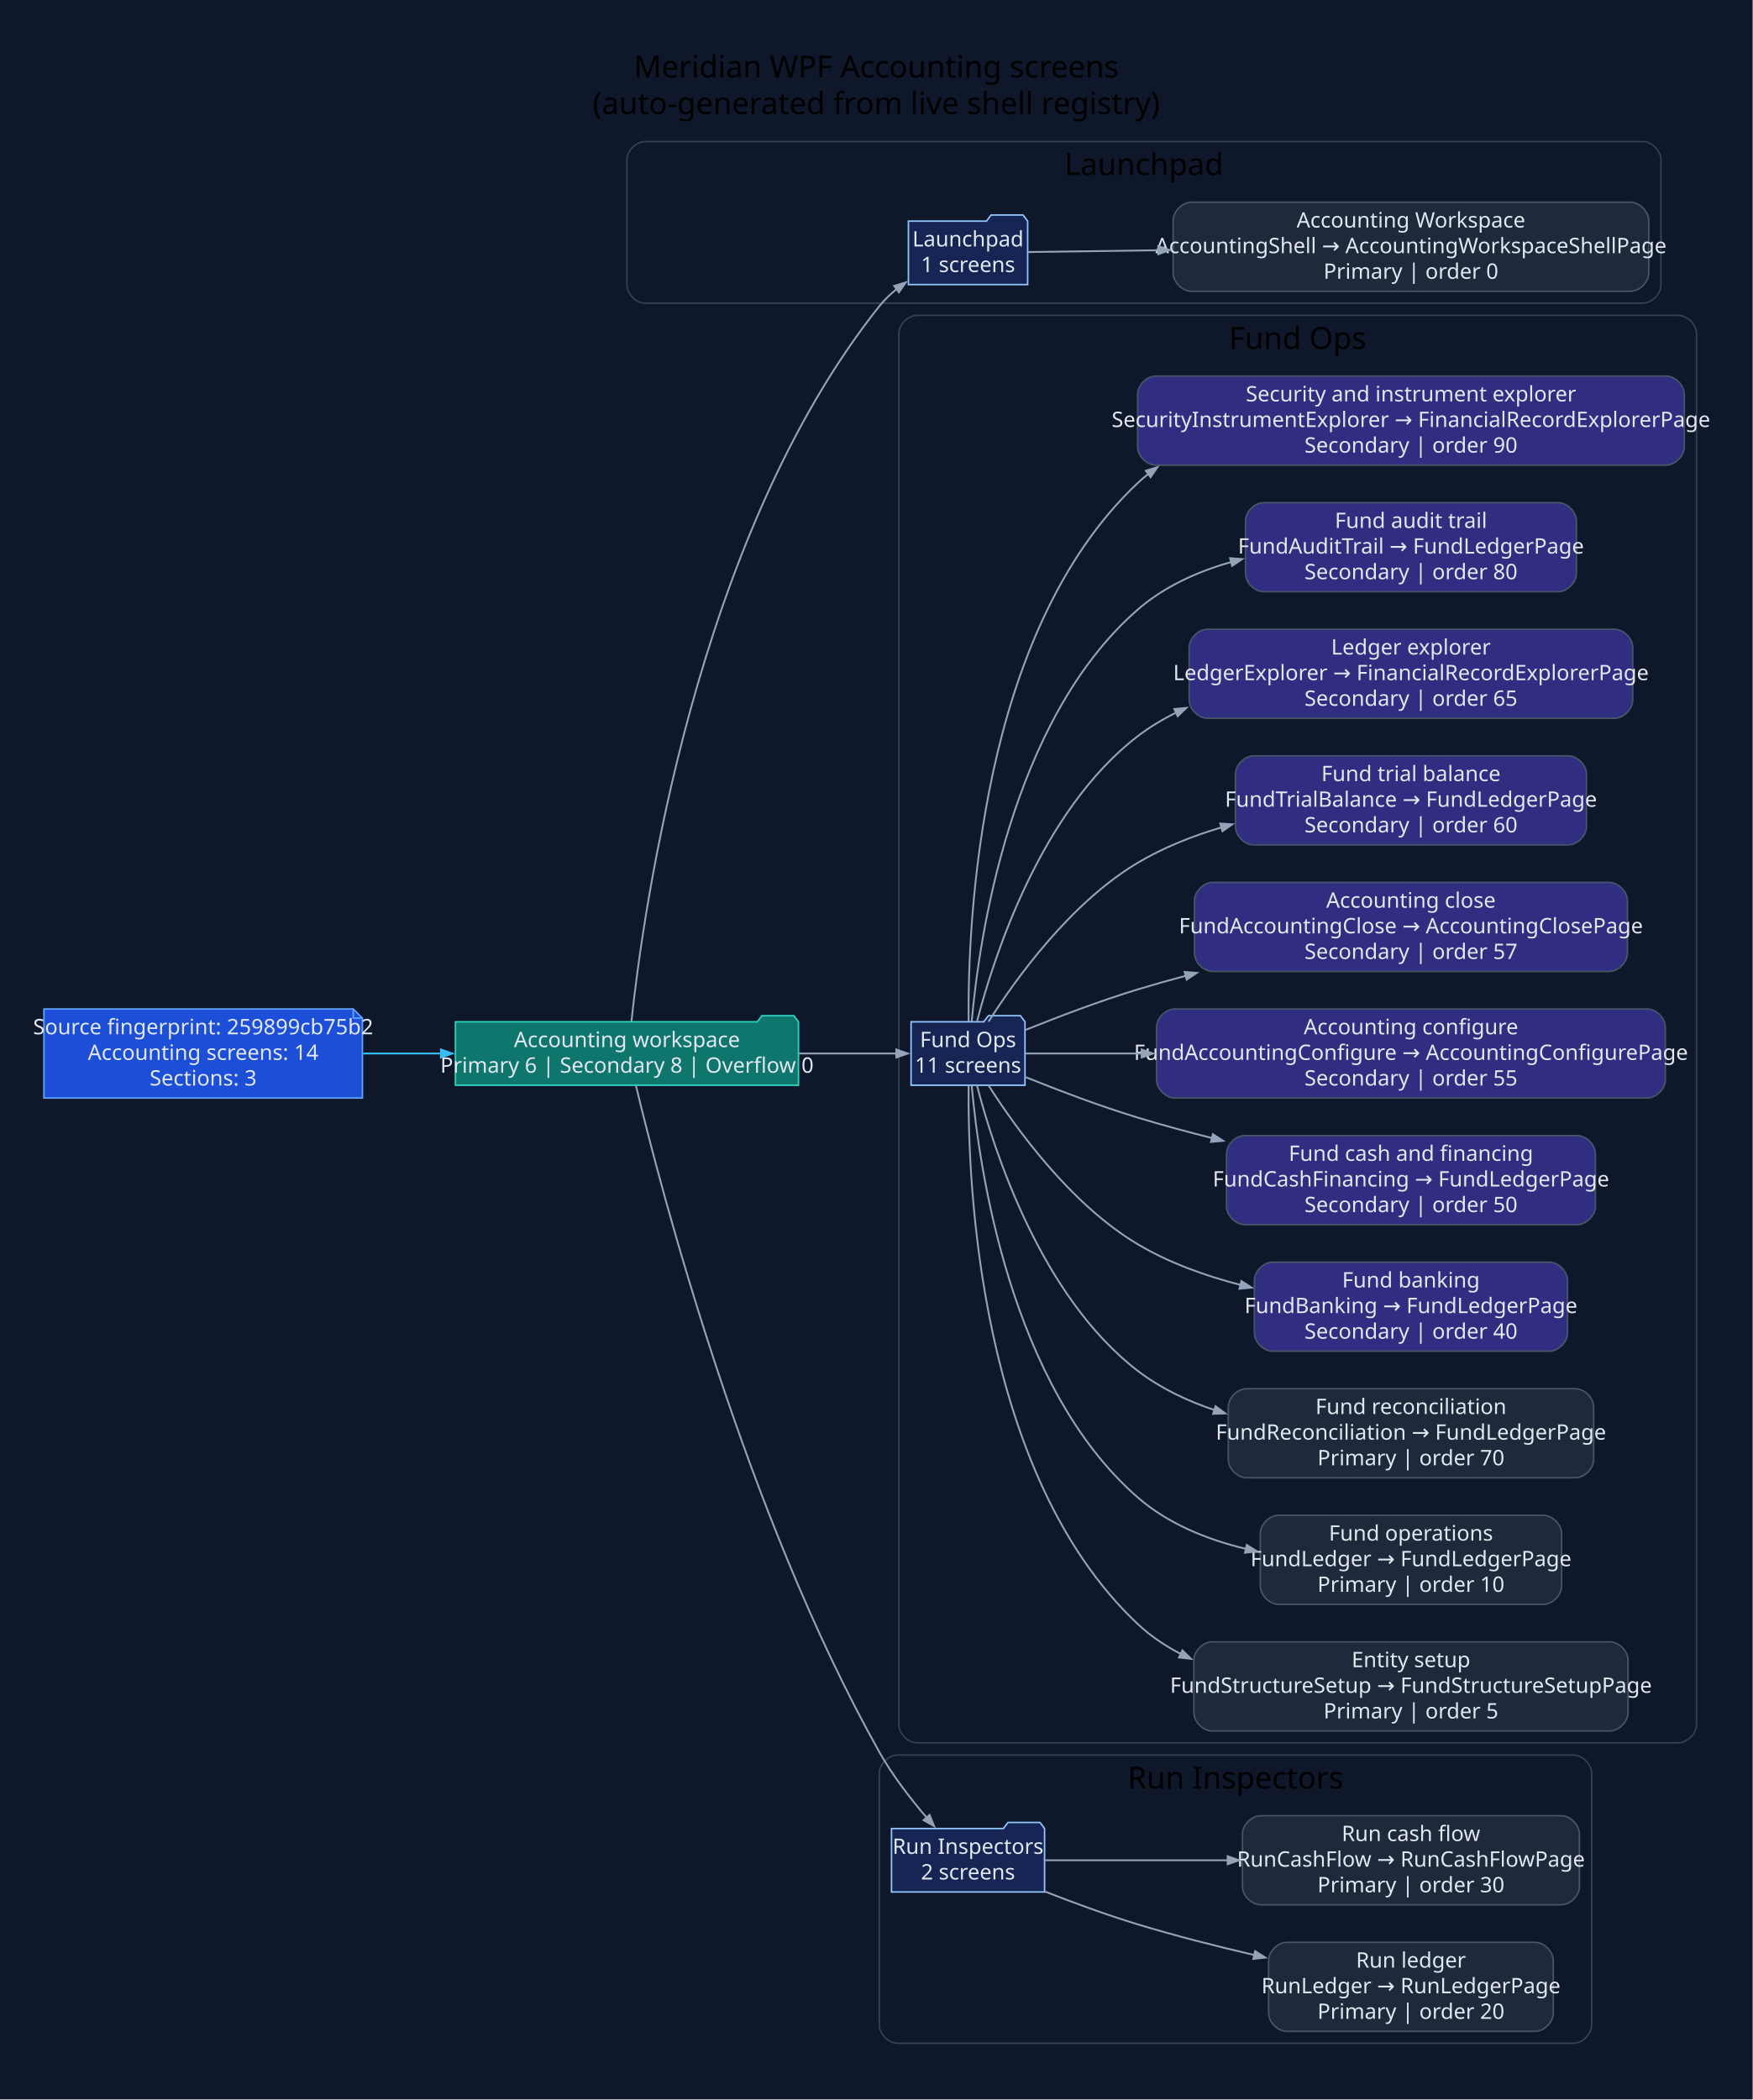
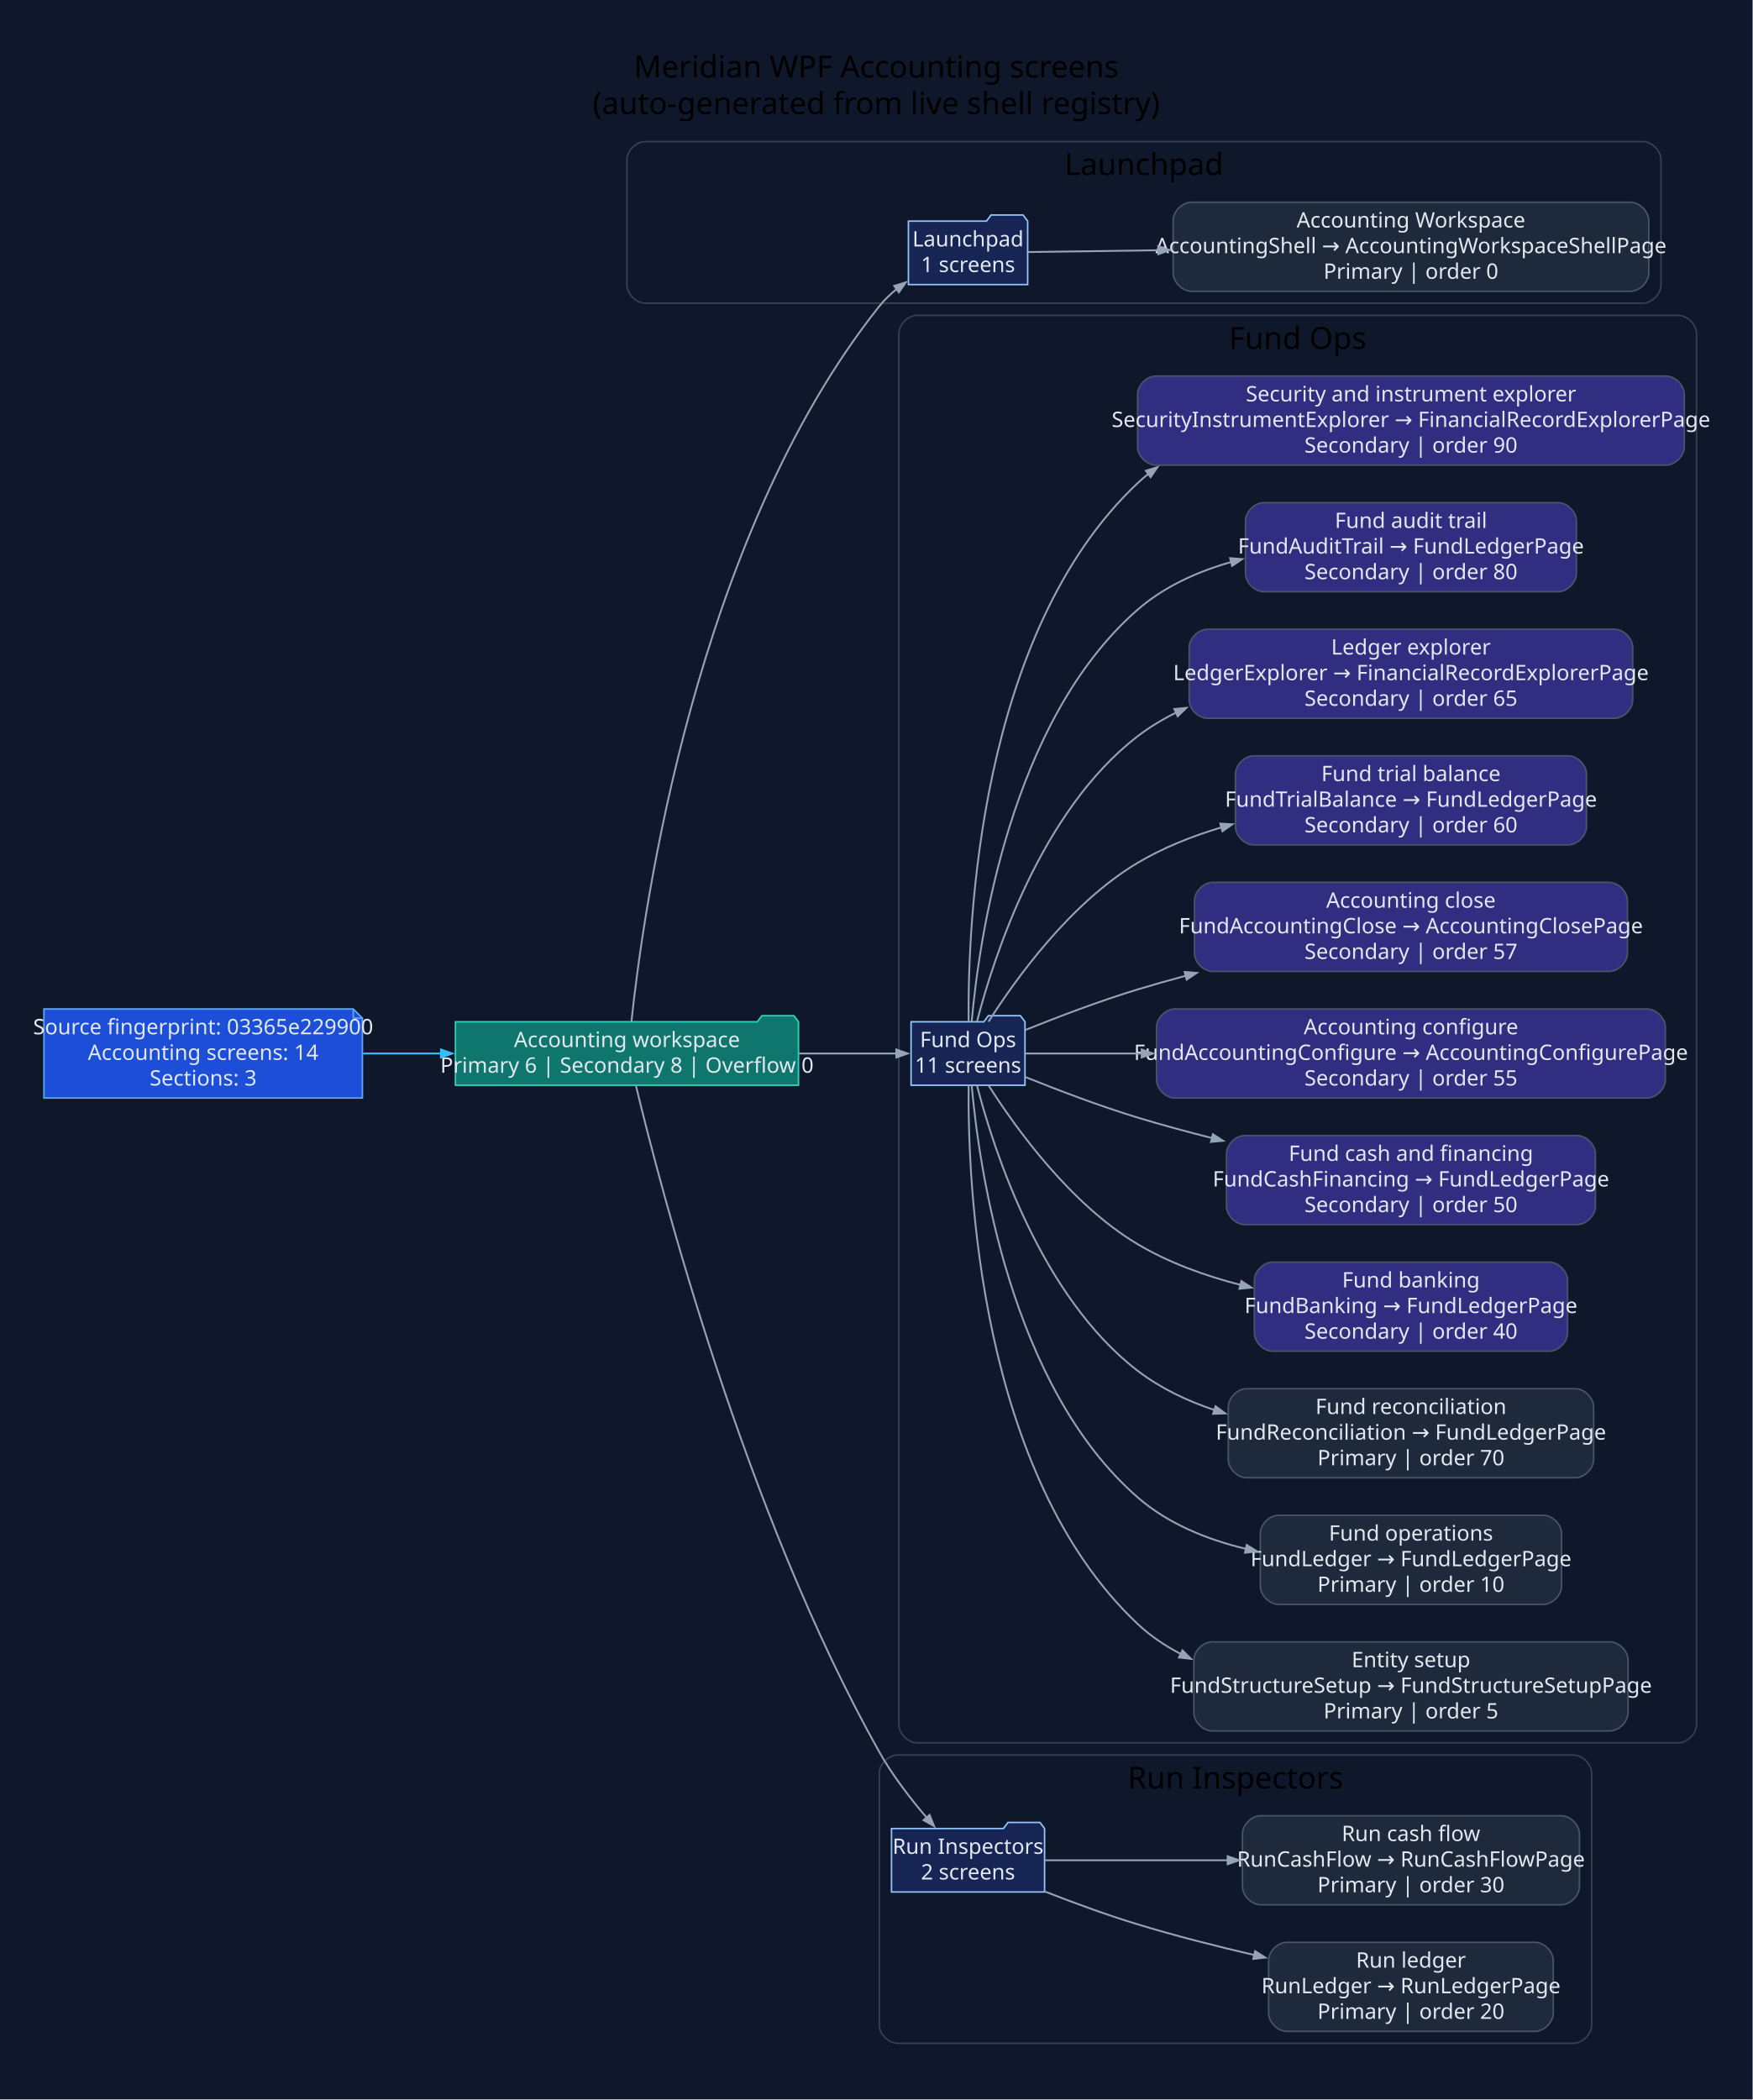
<svg xmlns="http://www.w3.org/2000/svg" width="1149pt" height="1377pt" viewBox="0.00 0.00 1149.00 1377.00">
  <g id="graph0" class="graph" transform="scale(1 1) rotate(0) translate(28.8 1347.8)">
    <polygon fill="#0f172a" stroke="none" points="-28.8,28.8 -28.8,-1347.8 1120.48,-1347.8 1120.48,28.8 -28.8,28.8" />
    <text xml:space="preserve" text-anchor="middle" x="545.84" y="-1297" font-family="Segoe UI" font-size="20.00">Meridian WPF Accounting screens</text>
    <text xml:space="preserve" text-anchor="middle" x="545.84" y="-1273" font-family="Segoe UI" font-size="20.00">(auto-generated from live shell registry)</text>
    <g id="clust1" class="cluster">
      <path fill="#0f172a" stroke="#334155" d="M394.32,-1149C394.32,-1149 1048.36,-1149 1048.36,-1149 1054.36,-1149 1060.36,-1155 1060.36,-1161 1060.36,-1161 1060.36,-1243 1060.36,-1243 1060.36,-1249 1054.36,-1255 1048.36,-1255 1048.36,-1255 394.32,-1255 394.32,-1255 388.32,-1255 382.32,-1249 382.32,-1243 382.32,-1243 382.32,-1161 382.32,-1161 382.32,-1155 388.32,-1149 394.32,-1149" />
      <text xml:space="preserve" text-anchor="middle" x="721.34" y="-1233" font-family="Segoe UI" font-size="20.00">Launchpad</text>
    </g>
    <g id="clust2" class="cluster">
      <path fill="#0f172a" stroke="#334155" d="M572.63,-205C572.63,-205 1071.68,-205 1071.68,-205 1077.68,-205 1083.68,-211 1083.68,-217 1083.68,-217 1083.68,-1129 1083.68,-1129 1083.68,-1135 1077.68,-1141 1071.68,-1141 1071.68,-1141 572.63,-1141 572.63,-1141 566.63,-1141 560.63,-1135 560.63,-1129 560.63,-1129 560.63,-217 560.63,-217 560.63,-211 566.63,-205 572.63,-205" />
      <text xml:space="preserve" text-anchor="middle" x="822.16" y="-1119" font-family="Segoe UI" font-size="20.00">Fund Ops</text>
    </g>
    <g id="clust3" class="cluster">
      <path fill="#0f172a" stroke="#334155" d="M559.8,-8C559.8,-8 1002.91,-8 1002.91,-8 1008.91,-8 1014.91,-14 1014.91,-20 1014.91,-20 1014.91,-185 1014.91,-185 1014.91,-191 1008.91,-197 1002.91,-197 1002.91,-197 559.8,-197 559.8,-197 553.8,-197 547.8,-191 547.8,-185 547.8,-185 547.8,-20 547.8,-20 547.8,-14 553.8,-8 559.8,-8" />
      <text xml:space="preserve" text-anchor="middle" x="781.35" y="-175" font-family="Segoe UI" font-size="20.00">Run Inspectors</text>
    </g>
    <g id="node1" class="node">
      <polygon fill="#1d4ed8" stroke="#60a5fa" points="202.85,-686.2 0,-686.2 0,-627.8 208.85,-627.8 208.85,-680.2 202.85,-686.2" />
      <polyline fill="none" stroke="#60a5fa" points="202.85,-686.2 202.85,-680.2" />
      <polyline fill="none" stroke="#60a5fa" points="208.85,-680.2 202.85,-680.2" />
-       <text xml:space="preserve" text-anchor="middle" x="104.42" y="-669.6" font-family="Segoe UI" font-size="14.00" fill="#e2e8f0">Source fingerprint: 259899cb75b2</text>
+       <text xml:space="preserve" text-anchor="middle" x="104.42" y="-669.6" font-family="Segoe UI" font-size="14.00" fill="#e2e8f0">Source fingerprint: 03365e229900</text>
      <text xml:space="preserve" text-anchor="middle" x="104.42" y="-652.8" font-family="Segoe UI" font-size="14.00" fill="#e2e8f0">Accounting screens: 14</text>
      <text xml:space="preserve" text-anchor="middle" x="104.42" y="-636" font-family="Segoe UI" font-size="14.00" fill="#e2e8f0">Sections: 3</text>
    </g>
    <g id="node2" class="node">
      <polygon fill="#0f766e" stroke="#2dd4bf" points="494.8,-677.8 491.8,-681.8 470.8,-681.8 467.8,-677.8 269.85,-677.8 269.85,-636.2 494.8,-636.2 494.8,-677.8" />
      <text xml:space="preserve" text-anchor="middle" x="382.32" y="-661.2" font-family="Segoe UI" font-size="14.00" fill="#e2e8f0">Accounting workspace</text>
      <text xml:space="preserve" text-anchor="middle" x="382.32" y="-644.4" font-family="Segoe UI" font-size="14.00" fill="#e2e8f0">Primary 6 | Secondary 8 | Overflow 0</text>
    </g>
    <g id="edge1" class="edge">
      <path fill="none" stroke="#38bdf8" stroke-width="1.2" d="M209.34,-657C226.12,-657 243.61,-657 260.75,-657" />
      <polygon fill="#38bdf8" stroke="#38bdf8" stroke-width="1.2" points="260.35,-659.63 267.85,-657 260.35,-654.38 260.35,-659.63" />
    </g>
    <g id="node3" class="node">
      <polygon fill="#172554" stroke="#93c5fd" points="645.08,-1202.8 642.08,-1206.8 621.08,-1206.8 618.08,-1202.8 566.89,-1202.8 566.89,-1161.2 645.08,-1161.2 645.08,-1202.8" />
      <text xml:space="preserve" text-anchor="middle" x="605.98" y="-1186.2" font-family="Segoe UI" font-size="14.00" fill="#e2e8f0">Launchpad</text>
      <text xml:space="preserve" text-anchor="middle" x="605.98" y="-1169.4" font-family="Segoe UI" font-size="14.00" fill="#e2e8f0">1 screens</text>
    </g>
    <g id="edge2" class="edge">
      <path fill="none" stroke="#94a3b8" stroke-width="1.2" d="M385.27,-678.05C392.96,-750.79 427.02,-995.4 547.8,-1147 551.09,-1151.14 555.03,-1154.92 559.26,-1158.32" />
      <polygon fill="#94a3b8" stroke="#94a3b8" stroke-width="1.2" points="557.55,-1160.32 565.16,-1162.64 560.65,-1156.09 557.55,-1160.32" />
    </g>
    <g id="node5" class="node">
      <polygon fill="#172554" stroke="#93c5fd" points="643.33,-677.8 640.33,-681.8 619.33,-681.8 616.33,-677.8 568.63,-677.8 568.63,-636.2 643.33,-636.2 643.33,-677.8" />
      <text xml:space="preserve" text-anchor="middle" x="605.98" y="-661.2" font-family="Segoe UI" font-size="14.00" fill="#e2e8f0">Fund Ops</text>
      <text xml:space="preserve" text-anchor="middle" x="605.98" y="-644.4" font-family="Segoe UI" font-size="14.00" fill="#e2e8f0">11 screens</text>
    </g>
    <g id="edge4" class="edge">
      <path fill="none" stroke="#94a3b8" stroke-width="1.2" d="M495.13,-657C517.77,-657 540.36,-657 559.11,-657" />
      <polygon fill="#94a3b8" stroke="#94a3b8" stroke-width="1.2" points="558.95,-659.63 566.45,-657 558.95,-654.38 558.95,-659.63" />
    </g>
    <g id="node17" class="node">
      <polygon fill="#172554" stroke="#93c5fd" points="656.17,-148.8 653.17,-152.8 632.17,-152.8 629.17,-148.8 555.8,-148.8 555.8,-107.2 656.17,-107.2 656.17,-148.8" />
      <text xml:space="preserve" text-anchor="middle" x="605.98" y="-132.2" font-family="Segoe UI" font-size="14.00" fill="#e2e8f0">Run Inspectors</text>
      <text xml:space="preserve" text-anchor="middle" x="605.98" y="-115.4" font-family="Segoe UI" font-size="14.00" fill="#e2e8f0">2 screens</text>
    </g>
    <g id="edge16" class="edge">
      <path fill="none" stroke="#94a3b8" stroke-width="1.2" d="M388.23,-635.86C404.35,-568.78 459.72,-355.93 547.8,-199 556.34,-183.77 568.15,-168.48 578.81,-156.01" />
      <polygon fill="#94a3b8" stroke="#94a3b8" stroke-width="1.2" points="580.77,-157.75 583.73,-150.38 576.82,-154.3 580.77,-157.75" />
    </g>
    <g id="node4" class="node">
      <path fill="#1e293b" stroke="#475569" d="M1040.36,-1215.2C1040.36,-1215.2 752.49,-1215.2 752.49,-1215.2 746.49,-1215.2 740.49,-1209.2 740.49,-1203.2 740.49,-1203.2 740.49,-1168.8 740.49,-1168.8 740.49,-1162.8 746.49,-1156.8 752.49,-1156.8 752.49,-1156.8 1040.36,-1156.8 1040.36,-1156.8 1046.36,-1156.8 1052.36,-1162.8 1052.36,-1168.8 1052.36,-1168.8 1052.36,-1203.2 1052.36,-1203.2 1052.36,-1209.2 1046.36,-1215.2 1040.36,-1215.2" />
      <text xml:space="preserve" text-anchor="middle" x="896.43" y="-1198.6" font-family="Segoe UI" font-size="14.00" fill="#e2e8f0">Accounting Workspace</text>
      <text xml:space="preserve" text-anchor="middle" x="896.43" y="-1181.8" font-family="Segoe UI" font-size="14.00" fill="#e2e8f0">AccountingShell → AccountingWorkspaceShellPage</text>
      <text xml:space="preserve" text-anchor="middle" x="896.43" y="-1165" font-family="Segoe UI" font-size="14.00" fill="#e2e8f0">Primary | order 0</text>
    </g>
    <g id="edge3" class="edge">
      <path fill="none" stroke="#94a3b8" stroke-width="1.2" d="M645.29,-1182.53C668.12,-1182.85 698.85,-1183.27 730.94,-1183.72" />
      <polygon fill="#94a3b8" stroke="#94a3b8" stroke-width="1.2" points="730.67,-1186.34 738.2,-1183.82 730.74,-1181.09 730.67,-1186.34" />
    </g>
    <g id="node6" class="node">
      <path fill="#1e293b" stroke="#475569" d="M1026.78,-271.2C1026.78,-271.2 766.08,-271.2 766.08,-271.2 760.08,-271.2 754.08,-265.2 754.08,-259.2 754.08,-259.2 754.08,-224.8 754.08,-224.8 754.08,-218.8 760.08,-212.8 766.08,-212.8 766.08,-212.8 1026.78,-212.8 1026.78,-212.8 1032.78,-212.8 1038.78,-218.8 1038.78,-224.8 1038.78,-224.8 1038.78,-259.2 1038.78,-259.2 1038.78,-265.2 1032.78,-271.2 1026.78,-271.2" />
      <text xml:space="preserve" text-anchor="middle" x="896.43" y="-254.6" font-family="Segoe UI" font-size="14.00" fill="#e2e8f0">Entity setup</text>
      <text xml:space="preserve" text-anchor="middle" x="896.43" y="-237.8" font-family="Segoe UI" font-size="14.00" fill="#e2e8f0">FundStructureSetup → FundStructureSetupPage</text>
      <text xml:space="preserve" text-anchor="middle" x="896.43" y="-221" font-family="Segoe UI" font-size="14.00" fill="#e2e8f0">Primary | order 5</text>
    </g>
    <g id="edge5" class="edge">
      <path fill="none" stroke="#94a3b8" stroke-width="1.2" d="M606.37,-635.92C605.72,-572.39 612.93,-381.13 717.17,-283 725.56,-275.1 735.16,-268.62 745.45,-263.3" />
      <polygon fill="#94a3b8" stroke="#94a3b8" stroke-width="1.2" points="746.57,-265.68 752.2,-260.08 744.3,-260.94 746.57,-265.68" />
    </g>
    <g id="node7" class="node">
      <path fill="#1e293b" stroke="#475569" d="M983.21,-354.2C983.21,-354.2 809.64,-354.2 809.64,-354.2 803.64,-354.2 797.64,-348.2 797.64,-342.2 797.64,-342.2 797.64,-307.8 797.64,-307.8 797.64,-301.8 803.64,-295.8 809.64,-295.8 809.64,-295.8 983.21,-295.8 983.21,-295.8 989.21,-295.8 995.21,-301.8 995.21,-307.8 995.21,-307.8 995.21,-342.2 995.21,-342.2 995.21,-348.2 989.21,-354.2 983.21,-354.2" />
      <text xml:space="preserve" text-anchor="middle" x="896.43" y="-337.6" font-family="Segoe UI" font-size="14.00" fill="#e2e8f0">Fund operations</text>
      <text xml:space="preserve" text-anchor="middle" x="896.43" y="-320.8" font-family="Segoe UI" font-size="14.00" fill="#e2e8f0">FundLedger → FundLedgerPage</text>
      <text xml:space="preserve" text-anchor="middle" x="896.43" y="-304" font-family="Segoe UI" font-size="14.00" fill="#e2e8f0">Primary | order 10</text>
    </g>
    <g id="edge6" class="edge">
      <path fill="none" stroke="#94a3b8" stroke-width="1.2" d="M608.39,-636.02C613.17,-582.31 633.52,-438.99 717.17,-366 736.97,-348.72 762.59,-338.33 788.21,-332.18" />
      <polygon fill="#94a3b8" stroke="#94a3b8" stroke-width="1.2" points="788.73,-334.75 795.48,-330.57 787.59,-329.63 788.73,-334.75" />
    </g>
    <g id="node8" class="node">
      <path fill="#1e293b" stroke="#475569" d="M1004.21,-437.2C1004.21,-437.2 788.64,-437.2 788.64,-437.2 782.64,-437.2 776.64,-431.2 776.64,-425.2 776.64,-425.2 776.64,-390.8 776.64,-390.8 776.64,-384.8 782.64,-378.8 788.64,-378.8 788.64,-378.8 1004.21,-378.8 1004.21,-378.8 1010.21,-378.8 1016.21,-384.8 1016.21,-390.8 1016.21,-390.8 1016.21,-425.2 1016.21,-425.2 1016.21,-431.2 1010.21,-437.2 1004.21,-437.2" />
      <text xml:space="preserve" text-anchor="middle" x="896.43" y="-420.6" font-family="Segoe UI" font-size="14.00" fill="#e2e8f0">Fund reconciliation</text>
      <text xml:space="preserve" text-anchor="middle" x="896.43" y="-403.8" font-family="Segoe UI" font-size="14.00" fill="#e2e8f0">FundReconciliation → FundLedgerPage</text>
      <text xml:space="preserve" text-anchor="middle" x="896.43" y="-387" font-family="Segoe UI" font-size="14.00" fill="#e2e8f0">Primary | order 70</text>
    </g>
    <g id="edge7" class="edge">
      <path fill="none" stroke="#94a3b8" stroke-width="1.2" d="M611.92,-635.79C622.96,-593.3 653.81,-497.66 717.17,-449 732.13,-437.51 749.75,-429.15 767.98,-423.08" />
      <polygon fill="#94a3b8" stroke="#94a3b8" stroke-width="1.2" points="768.29,-425.73 774.66,-420.99 766.72,-420.72 768.29,-425.73" />
    </g>
    <g id="node9" class="node">
      <path fill="#312e81" stroke="#475569" d="M987.11,-520.2C987.11,-520.2 805.74,-520.2 805.74,-520.2 799.74,-520.2 793.74,-514.2 793.74,-508.2 793.74,-508.2 793.74,-473.8 793.74,-473.8 793.74,-467.8 799.74,-461.8 805.74,-461.8 805.74,-461.8 987.11,-461.8 987.11,-461.8 993.11,-461.8 999.11,-467.8 999.11,-473.8 999.11,-473.8 999.11,-508.2 999.11,-508.2 999.11,-514.2 993.11,-520.2 987.11,-520.2" />
      <text xml:space="preserve" text-anchor="middle" x="896.43" y="-503.6" font-family="Segoe UI" font-size="14.00" fill="#e2e8f0">Fund banking</text>
      <text xml:space="preserve" text-anchor="middle" x="896.43" y="-486.8" font-family="Segoe UI" font-size="14.00" fill="#e2e8f0">FundBanking → FundLedgerPage</text>
      <text xml:space="preserve" text-anchor="middle" x="896.43" y="-470" font-family="Segoe UI" font-size="14.00" fill="#e2e8f0">Secondary | order 40</text>
    </g>
    <g id="edge8" class="edge">
      <path fill="none" stroke="#94a3b8" stroke-width="1.2" d="M619.42,-636.12C637.35,-607.93 673.18,-558.2 717.17,-532 737.61,-519.82 761.36,-511.26 784.72,-505.25" />
      <polygon fill="#94a3b8" stroke="#94a3b8" stroke-width="1.2" points="785.23,-507.82 791.89,-503.49 783.98,-502.73 785.23,-507.82" />
    </g>
    <g id="node10" class="node">
      <path fill="#312e81" stroke="#475569" d="M1005.39,-603.2C1005.39,-603.2 787.47,-603.2 787.47,-603.2 781.47,-603.2 775.47,-597.2 775.47,-591.2 775.47,-591.2 775.47,-556.8 775.47,-556.8 775.47,-550.8 781.47,-544.8 787.47,-544.8 787.47,-544.8 1005.39,-544.8 1005.39,-544.8 1011.39,-544.8 1017.39,-550.8 1017.39,-556.8 1017.39,-556.8 1017.39,-591.2 1017.39,-591.2 1017.39,-597.2 1011.39,-603.2 1005.39,-603.2" />
      <text xml:space="preserve" text-anchor="middle" x="896.43" y="-586.6" font-family="Segoe UI" font-size="14.00" fill="#e2e8f0">Fund cash and financing</text>
      <text xml:space="preserve" text-anchor="middle" x="896.43" y="-569.8" font-family="Segoe UI" font-size="14.00" fill="#e2e8f0">FundCashFinancing → FundLedgerPage</text>
      <text xml:space="preserve" text-anchor="middle" x="896.43" y="-553" font-family="Segoe UI" font-size="14.00" fill="#e2e8f0">Secondary | order 50</text>
    </g>
    <g id="edge9" class="edge">
      <path fill="none" stroke="#94a3b8" stroke-width="1.2" d="M643.77,-641.51C664.98,-632.96 692.3,-622.56 717.17,-615 732.95,-610.2 749.67,-605.66 766.29,-601.48" />
      <polygon fill="#94a3b8" stroke="#94a3b8" stroke-width="1.2" points="766.56,-604.11 773.21,-599.76 765.3,-599.02 766.56,-604.11" />
    </g>
    <g id="node11" class="node">
      <path fill="#312e81" stroke="#475569" d="M1051.26,-686.2C1051.26,-686.2 741.59,-686.2 741.59,-686.2 735.59,-686.2 729.59,-680.2 729.59,-674.2 729.59,-674.2 729.59,-639.8 729.59,-639.8 729.59,-633.8 735.59,-627.8 741.59,-627.8 741.59,-627.8 1051.26,-627.8 1051.26,-627.8 1057.26,-627.8 1063.26,-633.8 1063.26,-639.8 1063.26,-639.8 1063.26,-674.2 1063.26,-674.2 1063.26,-680.2 1057.26,-686.2 1051.26,-686.2" />
      <text xml:space="preserve" text-anchor="middle" x="896.43" y="-669.6" font-family="Segoe UI" font-size="14.00" fill="#e2e8f0">Accounting configure</text>
      <text xml:space="preserve" text-anchor="middle" x="896.43" y="-652.8" font-family="Segoe UI" font-size="14.00" fill="#e2e8f0">FundAccountingConfigure → AccountingConfigurePage</text>
      <text xml:space="preserve" text-anchor="middle" x="896.43" y="-636" font-family="Segoe UI" font-size="14.00" fill="#e2e8f0">Secondary | order 55</text>
    </g>
    <g id="edge10" class="edge">
      <path fill="none" stroke="#94a3b8" stroke-width="1.2" d="M643.81,-657C664.25,-657 691.33,-657 720.14,-657" />
      <polygon fill="#94a3b8" stroke="#94a3b8" stroke-width="1.2" points="719.82,-659.63 727.32,-657 719.82,-654.38 719.82,-659.63" />
    </g>
    <g id="node12" class="node">
      <path fill="#312e81" stroke="#475569" d="M1026.38,-769.2C1026.38,-769.2 766.47,-769.2 766.47,-769.2 760.47,-769.2 754.47,-763.2 754.47,-757.2 754.47,-757.2 754.47,-722.8 754.47,-722.8 754.47,-716.8 760.47,-710.8 766.47,-710.8 766.47,-710.8 1026.38,-710.8 1026.38,-710.8 1032.38,-710.8 1038.38,-716.8 1038.38,-722.8 1038.38,-722.8 1038.38,-757.2 1038.38,-757.2 1038.38,-763.2 1032.38,-769.2 1026.38,-769.2" />
      <text xml:space="preserve" text-anchor="middle" x="896.43" y="-752.6" font-family="Segoe UI" font-size="14.00" fill="#e2e8f0">Accounting close</text>
      <text xml:space="preserve" text-anchor="middle" x="896.43" y="-735.8" font-family="Segoe UI" font-size="14.00" fill="#e2e8f0">FundAccountingClose → AccountingClosePage</text>
      <text xml:space="preserve" text-anchor="middle" x="896.43" y="-719" font-family="Segoe UI" font-size="14.00" fill="#e2e8f0">Secondary | order 57</text>
    </g>
    <g id="edge11" class="edge">
      <path fill="none" stroke="#94a3b8" stroke-width="1.2" d="M643.77,-672.49C664.98,-681.04 692.3,-691.44 717.17,-699 727.48,-702.13 738.19,-705.16 749.01,-708.04" />
      <polygon fill="#94a3b8" stroke="#94a3b8" stroke-width="1.2" points="748.02,-710.5 755.95,-709.87 749.36,-705.42 748.02,-710.5" />
    </g>
    <g id="node13" class="node">
      <path fill="#312e81" stroke="#475569" d="M999.53,-852.2C999.53,-852.2 793.32,-852.2 793.32,-852.2 787.32,-852.2 781.32,-846.2 781.32,-840.2 781.32,-840.2 781.32,-805.8 781.32,-805.8 781.32,-799.8 787.32,-793.8 793.32,-793.8 793.32,-793.8 999.53,-793.8 999.53,-793.8 1005.53,-793.8 1011.53,-799.8 1011.53,-805.8 1011.53,-805.8 1011.53,-840.2 1011.53,-840.2 1011.53,-846.2 1005.53,-852.2 999.53,-852.2" />
      <text xml:space="preserve" text-anchor="middle" x="896.43" y="-835.6" font-family="Segoe UI" font-size="14.00" fill="#e2e8f0">Fund trial balance</text>
      <text xml:space="preserve" text-anchor="middle" x="896.43" y="-818.8" font-family="Segoe UI" font-size="14.00" fill="#e2e8f0">FundTrialBalance → FundLedgerPage</text>
      <text xml:space="preserve" text-anchor="middle" x="896.43" y="-802" font-family="Segoe UI" font-size="14.00" fill="#e2e8f0">Secondary | order 60</text>
    </g>
    <g id="edge12" class="edge">
      <path fill="none" stroke="#94a3b8" stroke-width="1.2" d="M619.42,-677.88C637.35,-706.07 673.18,-755.8 717.17,-782 733.97,-792 753,-799.57 772.21,-805.29" />
      <polygon fill="#94a3b8" stroke="#94a3b8" stroke-width="1.2" points="771.37,-807.78 779.3,-807.29 772.8,-802.72 771.37,-807.78" />
    </g>
    <g id="node14" class="node">
      <path fill="#312e81" stroke="#475569" d="M1029.85,-935.2C1029.85,-935.2 763.01,-935.2 763.01,-935.2 757.01,-935.2 751.01,-929.2 751.01,-923.2 751.01,-923.2 751.01,-888.8 751.01,-888.8 751.01,-882.8 757.01,-876.8 763.01,-876.8 763.01,-876.8 1029.85,-876.8 1029.85,-876.8 1035.85,-876.8 1041.85,-882.8 1041.85,-888.8 1041.85,-888.8 1041.85,-923.2 1041.85,-923.2 1041.85,-929.2 1035.85,-935.2 1029.85,-935.2" />
      <text xml:space="preserve" text-anchor="middle" x="896.43" y="-918.6" font-family="Segoe UI" font-size="14.00" fill="#e2e8f0">Ledger explorer</text>
      <text xml:space="preserve" text-anchor="middle" x="896.43" y="-901.8" font-family="Segoe UI" font-size="14.00" fill="#e2e8f0">LedgerExplorer → FinancialRecordExplorerPage</text>
      <text xml:space="preserve" text-anchor="middle" x="896.43" y="-885" font-family="Segoe UI" font-size="14.00" fill="#e2e8f0">Secondary | order 65</text>
    </g>
    <g id="edge13" class="edge">
      <path fill="none" stroke="#94a3b8" stroke-width="1.2" d="M611.92,-678.21C622.96,-720.7 653.81,-816.34 717.17,-865 724.98,-871 733.51,-876.14 742.48,-880.56" />
      <polygon fill="#94a3b8" stroke="#94a3b8" stroke-width="1.2" points="741.27,-882.89 749.18,-883.64 743.47,-878.12 741.27,-882.89" />
    </g>
    <g id="node15" class="node">
      <path fill="#312e81" stroke="#475569" d="M992.94,-1018.2C992.94,-1018.2 799.91,-1018.2 799.91,-1018.2 793.91,-1018.2 787.91,-1012.2 787.91,-1006.2 787.91,-1006.2 787.91,-971.8 787.91,-971.8 787.91,-965.8 793.91,-959.8 799.91,-959.8 799.91,-959.8 992.94,-959.8 992.94,-959.8 998.94,-959.8 1004.94,-965.8 1004.94,-971.8 1004.94,-971.8 1004.94,-1006.2 1004.94,-1006.2 1004.94,-1012.2 998.94,-1018.2 992.94,-1018.2" />
      <text xml:space="preserve" text-anchor="middle" x="896.43" y="-1001.6" font-family="Segoe UI" font-size="14.00" fill="#e2e8f0">Fund audit trail</text>
      <text xml:space="preserve" text-anchor="middle" x="896.43" y="-984.8" font-family="Segoe UI" font-size="14.00" fill="#e2e8f0">FundAuditTrail → FundLedgerPage</text>
      <text xml:space="preserve" text-anchor="middle" x="896.43" y="-968" font-family="Segoe UI" font-size="14.00" fill="#e2e8f0">Secondary | order 80</text>
    </g>
    <g id="edge14" class="edge">
      <path fill="none" stroke="#94a3b8" stroke-width="1.2" d="M608.39,-677.98C613.17,-731.69 633.52,-875.01 717.17,-948 734.49,-963.11 756.27,-972.96 778.6,-979.3" />
      <polygon fill="#94a3b8" stroke="#94a3b8" stroke-width="1.2" points="777.84,-981.82 785.76,-981.19 779.17,-976.74 777.84,-981.82" />
    </g>
    <g id="node16" class="node">
      <path fill="#312e81" stroke="#475569" d="M1063.68,-1101.2C1063.68,-1101.2 729.17,-1101.2 729.17,-1101.2 723.17,-1101.2 717.17,-1095.2 717.17,-1089.2 717.17,-1089.2 717.17,-1054.8 717.17,-1054.8 717.17,-1048.8 723.17,-1042.8 729.17,-1042.8 729.17,-1042.8 1063.68,-1042.8 1063.68,-1042.8 1069.68,-1042.8 1075.68,-1048.8 1075.68,-1054.8 1075.68,-1054.8 1075.68,-1089.2 1075.68,-1089.2 1075.68,-1095.2 1069.68,-1101.2 1063.68,-1101.2" />
      <text xml:space="preserve" text-anchor="middle" x="896.43" y="-1084.6" font-family="Segoe UI" font-size="14.00" fill="#e2e8f0">Security and instrument explorer</text>
      <text xml:space="preserve" text-anchor="middle" x="896.43" y="-1067.8" font-family="Segoe UI" font-size="14.00" fill="#e2e8f0">SecurityInstrumentExplorer → FinancialRecordExplorerPage</text>
      <text xml:space="preserve" text-anchor="middle" x="896.43" y="-1051" font-family="Segoe UI" font-size="14.00" fill="#e2e8f0">Secondary | order 90</text>
    </g>
    <g id="edge15" class="edge">
      <path fill="none" stroke="#94a3b8" stroke-width="1.2" d="M606.37,-678.08C605.72,-741.61 612.93,-932.87 717.17,-1031 719.43,-1033.12 721.77,-1035.14 724.19,-1037.06" />
      <polygon fill="#94a3b8" stroke="#94a3b8" stroke-width="1.2" points="722.6,-1039.15 730.2,-1041.47 725.7,-1034.92 722.6,-1039.15" />
    </g>
    <g id="node18" class="node">
      <path fill="#1e293b" stroke="#475569" d="M977.76,-74.2C977.76,-74.2 815.09,-74.2 815.09,-74.2 809.09,-74.2 803.09,-68.2 803.09,-62.2 803.09,-62.2 803.09,-27.8 803.09,-27.8 803.09,-21.8 809.09,-15.8 815.09,-15.8 815.09,-15.8 977.76,-15.8 977.76,-15.8 983.76,-15.8 989.76,-21.8 989.76,-27.8 989.76,-27.8 989.76,-62.2 989.76,-62.2 989.76,-68.2 983.76,-74.2 977.76,-74.2" />
      <text xml:space="preserve" text-anchor="middle" x="896.43" y="-57.6" font-family="Segoe UI" font-size="14.00" fill="#e2e8f0">Run ledger</text>
      <text xml:space="preserve" text-anchor="middle" x="896.43" y="-40.8" font-family="Segoe UI" font-size="14.00" fill="#e2e8f0">RunLedger → RunLedgerPage</text>
      <text xml:space="preserve" text-anchor="middle" x="896.43" y="-24" font-family="Segoe UI" font-size="14.00" fill="#e2e8f0">Primary | order 20</text>
    </g>
    <g id="edge17" class="edge">
      <path fill="none" stroke="#94a3b8" stroke-width="1.2" d="M656.67,-107.39C675.43,-100.05 697.09,-92.1 717.17,-86 741.77,-78.52 768.63,-71.67 793.87,-65.81" />
      <polygon fill="#94a3b8" stroke="#94a3b8" stroke-width="1.2" points="794.24,-68.42 800.96,-64.18 793.06,-63.3 794.24,-68.42" />
    </g>
    <g id="node19" class="node">
      <path fill="#1e293b" stroke="#475569" d="M994.91,-157.2C994.91,-157.2 797.94,-157.2 797.94,-157.2 791.94,-157.2 785.94,-151.2 785.94,-145.2 785.94,-145.2 785.94,-110.8 785.94,-110.8 785.94,-104.8 791.94,-98.8 797.94,-98.8 797.94,-98.8 994.91,-98.8 994.91,-98.8 1000.91,-98.8 1006.91,-104.8 1006.91,-110.8 1006.91,-110.8 1006.91,-145.2 1006.91,-145.2 1006.91,-151.2 1000.91,-157.2 994.91,-157.2" />
      <text xml:space="preserve" text-anchor="middle" x="896.43" y="-140.6" font-family="Segoe UI" font-size="14.00" fill="#e2e8f0">Run cash flow</text>
      <text xml:space="preserve" text-anchor="middle" x="896.43" y="-123.8" font-family="Segoe UI" font-size="14.00" fill="#e2e8f0">RunCashFlow → RunCashFlowPage</text>
      <text xml:space="preserve" text-anchor="middle" x="896.43" y="-107" font-family="Segoe UI" font-size="14.00" fill="#e2e8f0">Primary | order 30</text>
    </g>
    <g id="edge18" class="edge">
      <path fill="none" stroke="#94a3b8" stroke-width="1.2" d="M656.57,-128C689.58,-128 734.44,-128 776.37,-128" />
      <polygon fill="#94a3b8" stroke="#94a3b8" stroke-width="1.2" points="776.23,-130.63 783.73,-128 776.23,-125.38 776.23,-130.63" />
    </g>
  </g>
</svg>
